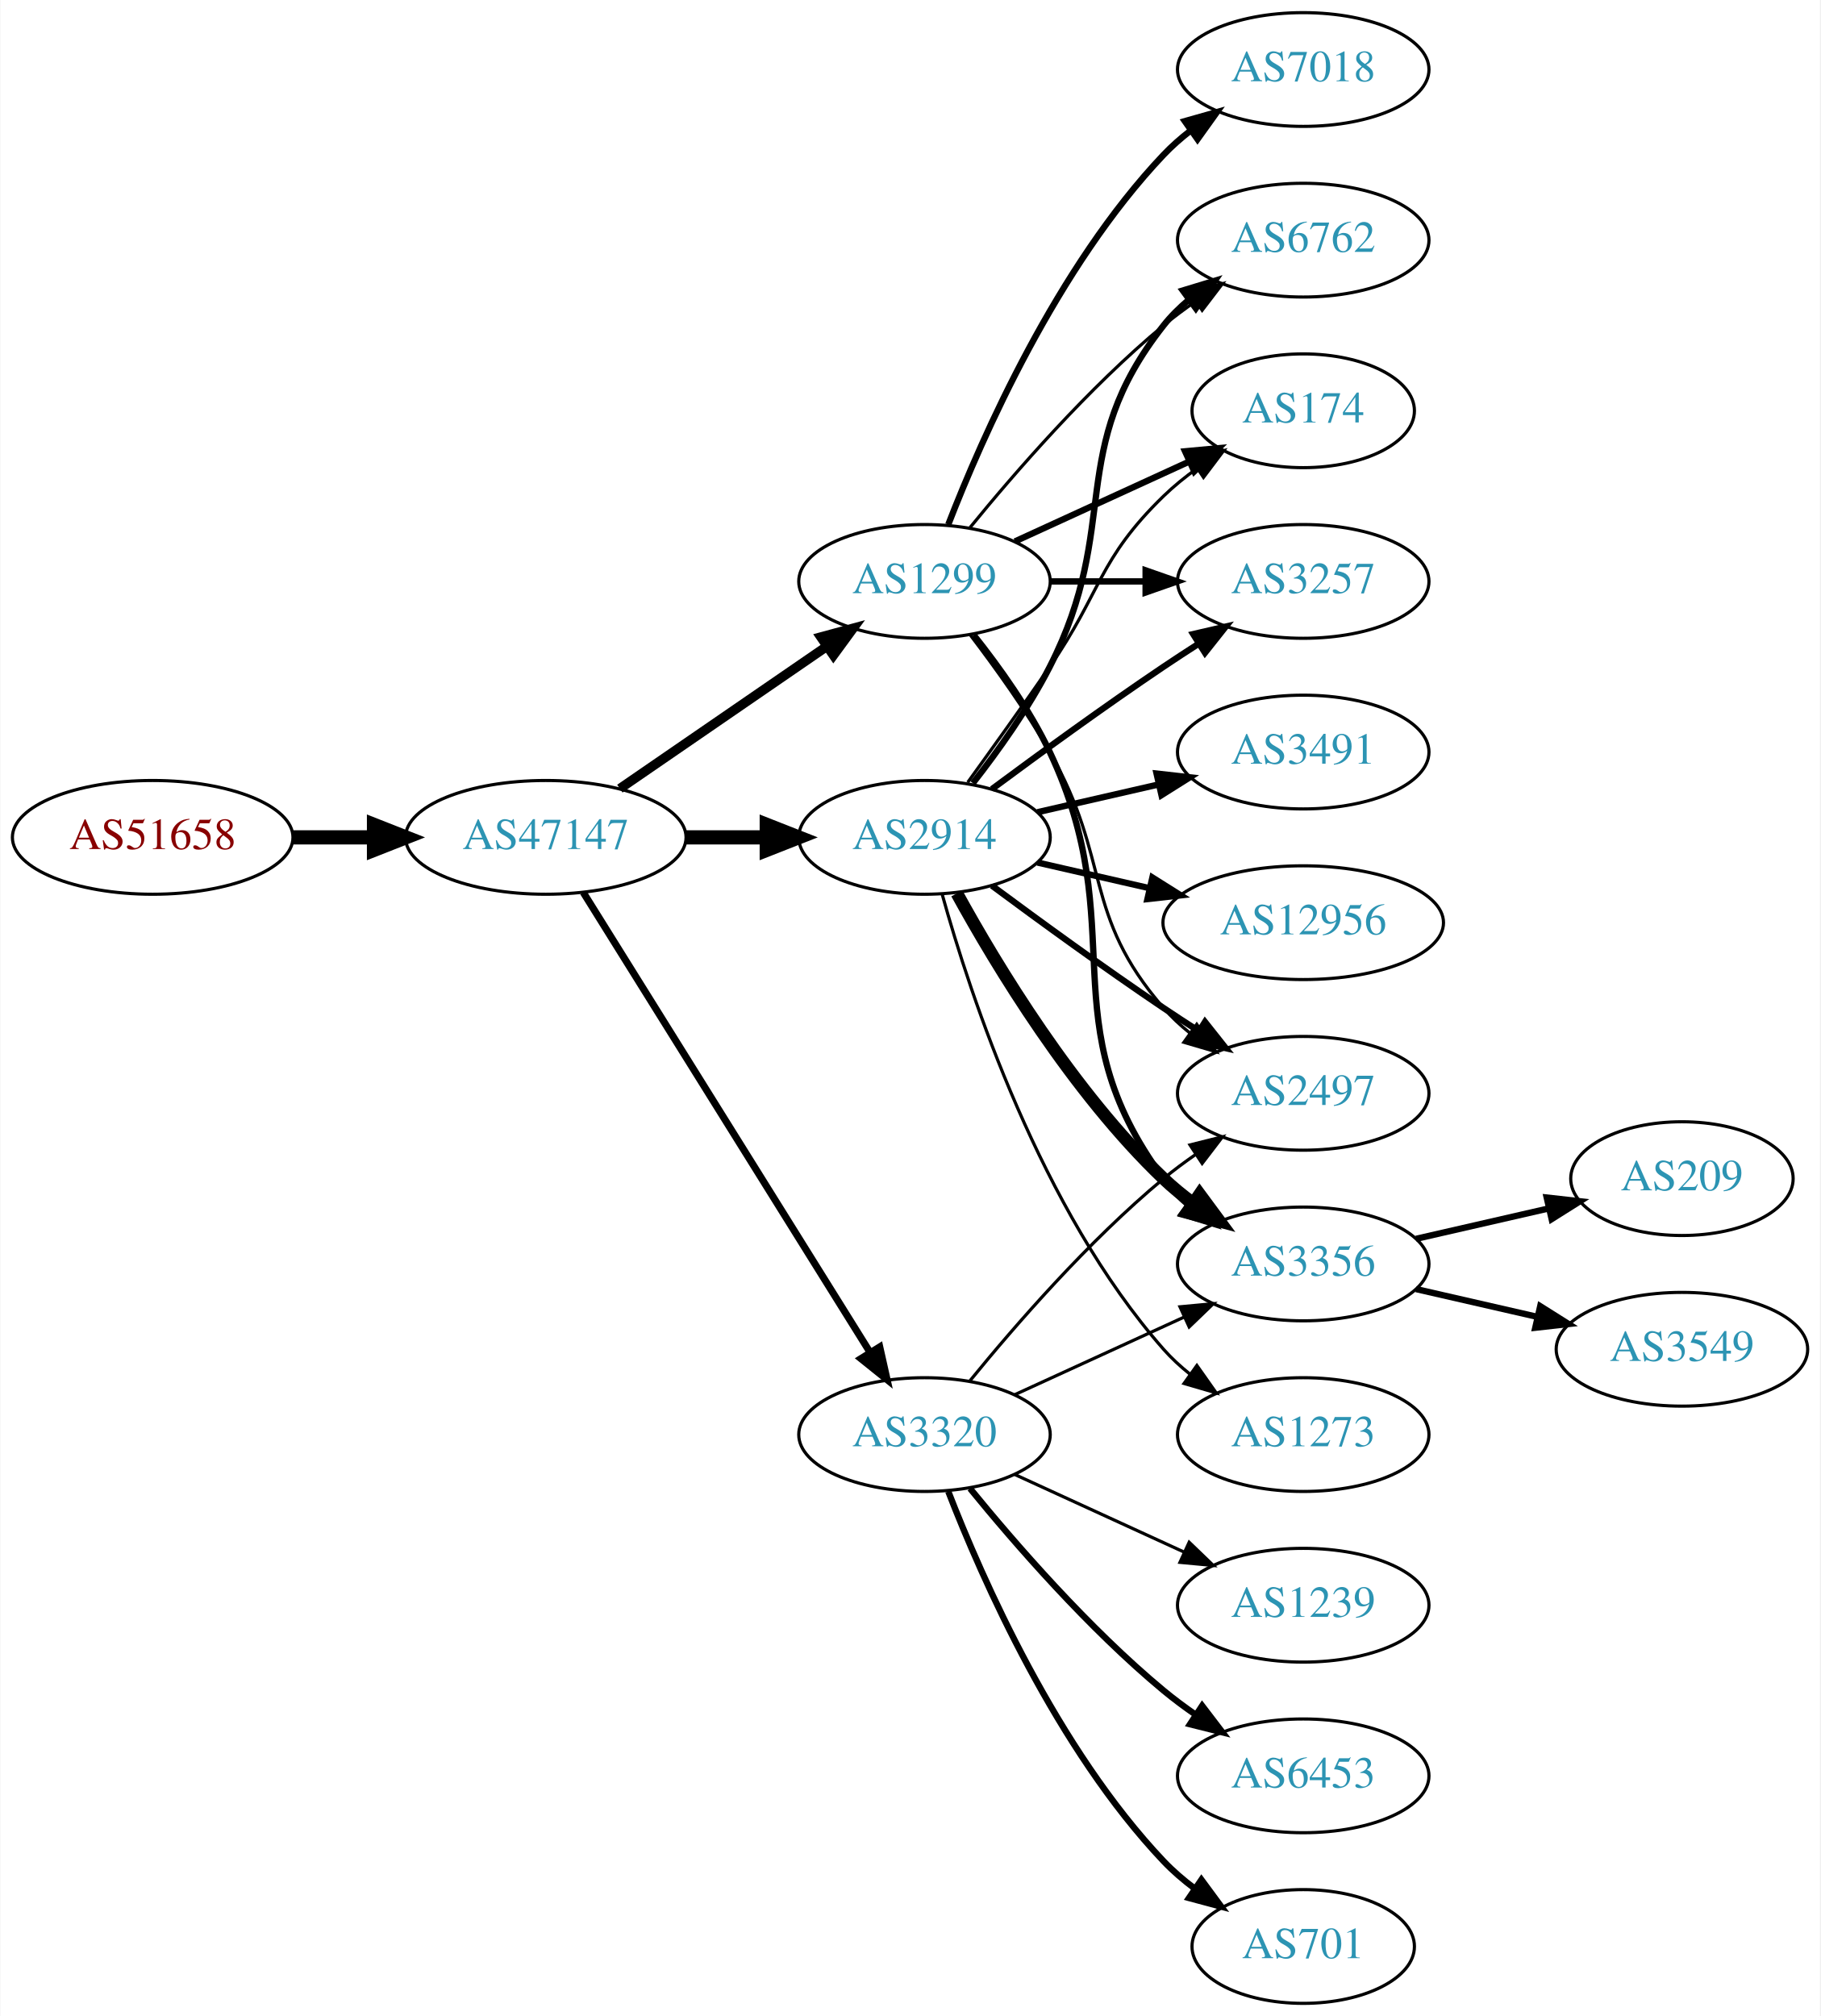
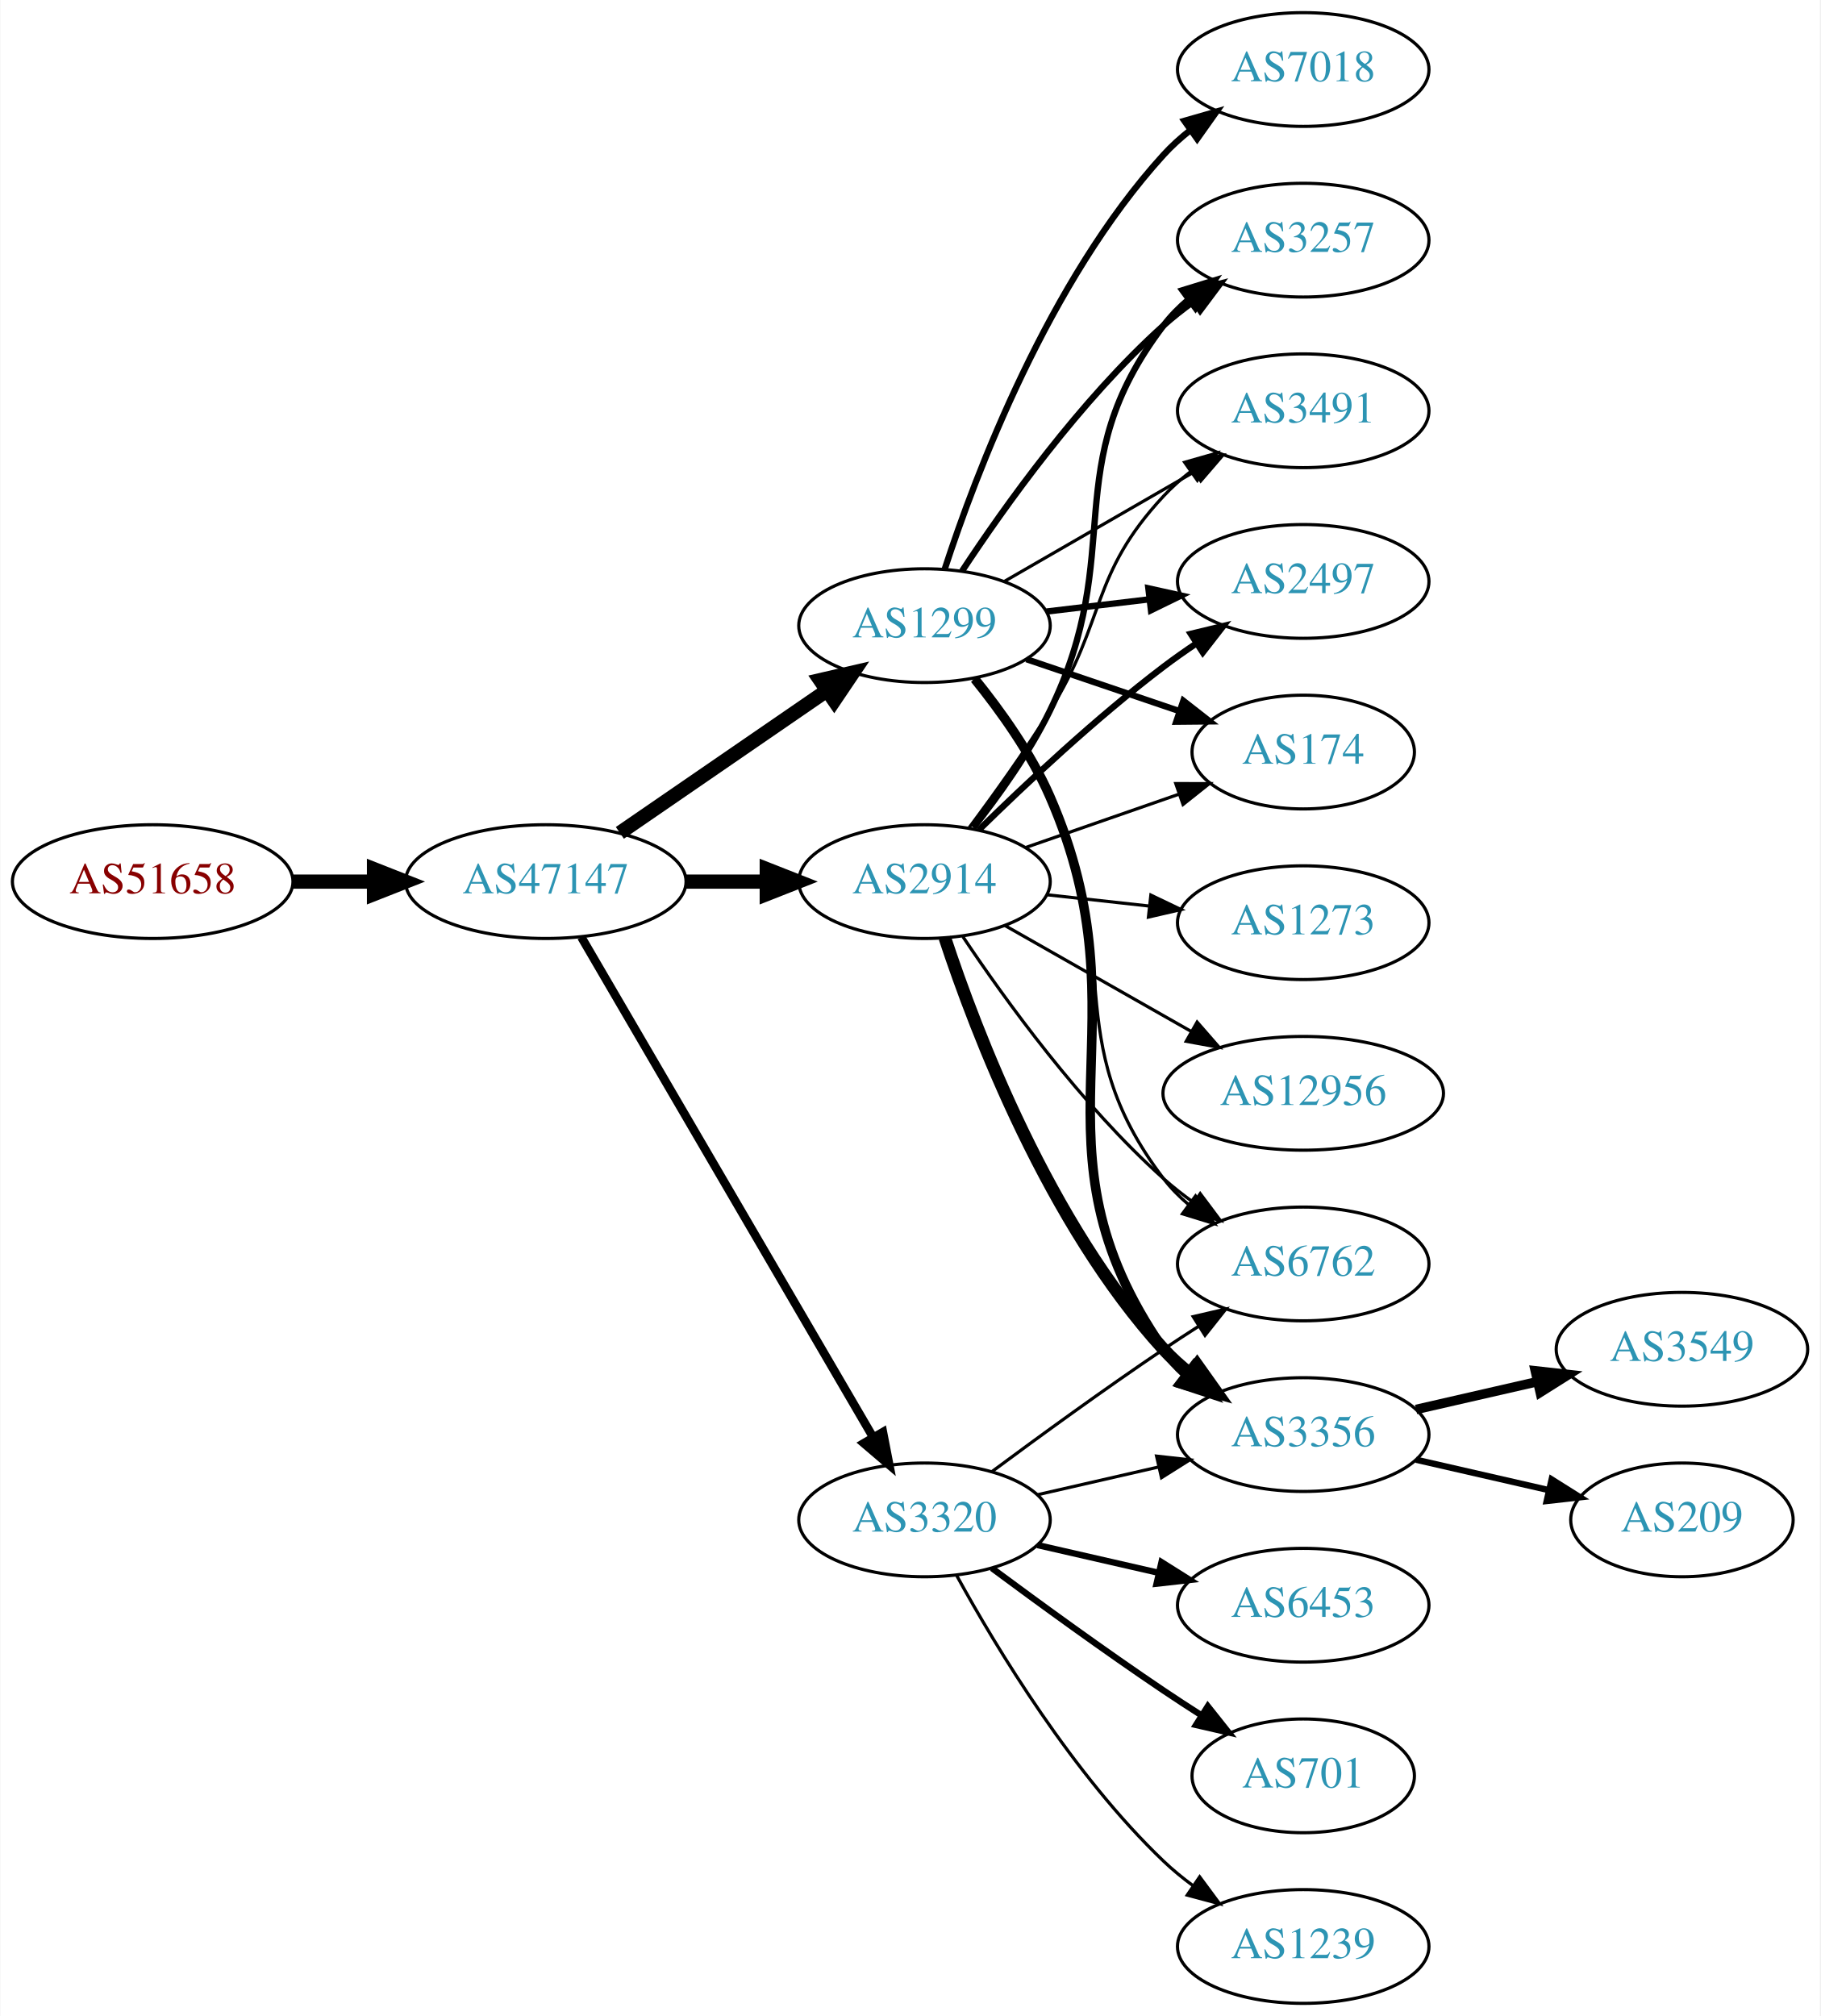
<svg xmlns="http://www.w3.org/2000/svg" xmlns:xlink="http://www.w3.org/1999/xlink" width="576pt" height="638pt" viewBox="0.00 0.00 575.76 638.00">
  <g id="graph0" class="graph" transform="scale(1 1) rotate(0) translate(4 634)">
    <polygon fill="white" stroke="none" points="-4,4 -4,-634 571.762,-634 571.762,4 -4,4" />
    <g id="node1" class="node">
      <g id="a_node1">
        <a xlink:href="/asn/51658" xlink:title="AS51658 ~ Patrick Janesch trading as Lucesem [AT]">
-           <ellipse fill="#ffffff" stroke="black" cx="44.196" cy="-369" rx="44.393" ry="18" />
-           <text text-anchor="middle" x="44.196" y="-365.3" font-family="Times,serif" font-size="14.00" fill="#880000">AS51658</text>
+           <ellipse fill="#ffffff" stroke="black" cx="44.196" cy="-355" rx="44.393" ry="18" />
+           <text text-anchor="middle" x="44.196" y="-351.3" font-family="Times,serif" font-size="14.00" fill="#880000">AS51658</text>
        </a>
      </g>
    </g>
    <g id="node2" class="node">
      <g id="a_node2">
        <a xlink:href="/asn/47147" xlink:title="AS47147 ~ ANEXIA Internetdienstleistungs GmbH [AT]">
-           <ellipse fill="#ffffff" stroke="black" cx="168.588" cy="-369" rx="44.393" ry="18" />
-           <text text-anchor="middle" x="168.588" y="-365.3" font-family="Times,serif" font-size="14.00" fill="#2c94b3">AS47147</text>
+           <ellipse fill="#ffffff" stroke="black" cx="168.588" cy="-355" rx="44.393" ry="18" />
+           <text text-anchor="middle" x="168.588" y="-351.3" font-family="Times,serif" font-size="14.00" fill="#2c94b3">AS47147</text>
        </a>
      </g>
    </g>
    <g id="edge1" class="edge">
-       <path fill="none" stroke="black" stroke-width="4.5" d="M88.692,-369C96.898,-369 105.569,-369 114.041,-369" />
-       <polygon fill="black" stroke="black" stroke-width="4.5" points="114.233,-372.938 124.233,-369 114.233,-365.063 114.233,-372.938" />
+       <path fill="none" stroke="black" stroke-width="4.5" d="M88.692,-355C96.898,-355 105.569,-355 114.041,-355" />
+       <polygon fill="black" stroke="black" stroke-width="4.5" points="114.233,-358.938 124.233,-355 114.233,-351.063 114.233,-358.938" />
    </g>
    <g id="node3" class="node">
      <g id="a_node3">
-         <a xlink:href="/asn/3320" xlink:title="AS3320 ~ DTAG [DE]">
-           <ellipse fill="#ffffff" stroke="black" cx="288.431" cy="-180" rx="39.794" ry="18" />
-           <text text-anchor="middle" x="288.431" y="-176.3" font-family="Times,serif" font-size="14.00" fill="#2c94b3">AS3320</text>
+         <a xlink:href="/asn/2914" xlink:title="AS2914 ~ NTT America, Inc. [US]">
+           <ellipse fill="#ffffff" stroke="black" cx="288.431" cy="-355" rx="39.794" ry="18" />
+           <text text-anchor="middle" x="288.431" y="-351.3" font-family="Times,serif" font-size="14.00" fill="#2c94b3">AS2914</text>
        </a>
      </g>
    </g>
    <g id="edge2" class="edge">
-       <path fill="none" stroke="black" stroke-width="2.25" d="M180.463,-351.558C201.247,-318.225 246.707,-245.314 271.136,-206.134" />
-       <polygon fill="black" stroke="black" stroke-width="2.25" points="274.261,-207.737 276.582,-197.4 268.321,-204.034 274.261,-207.737" />
+       <path fill="none" stroke="black" stroke-width="4.5" d="M212.799,-355C221.112,-355 229.875,-355 238.357,-355" />
+       <polygon fill="black" stroke="black" stroke-width="4.5" points="238.516,-358.938 248.516,-355 238.516,-351.063 238.516,-358.938" />
    </g>
    <g id="node4" class="node">
      <g id="a_node4">
-         <a xlink:href="/asn/2914" xlink:title="AS2914 ~ NTT America, Inc. [US]">
-           <ellipse fill="#ffffff" stroke="black" cx="288.431" cy="-369" rx="39.794" ry="18" />
-           <text text-anchor="middle" x="288.431" y="-365.3" font-family="Times,serif" font-size="14.00" fill="#2c94b3">AS2914</text>
+         <a xlink:href="/asn/1299" xlink:title="AS1299 ~ Telia Carrier [EU]">
+           <ellipse fill="#ffffff" stroke="black" cx="288.431" cy="-436" rx="39.794" ry="18" />
+           <text text-anchor="middle" x="288.431" y="-432.3" font-family="Times,serif" font-size="14.00" fill="#2c94b3">AS1299</text>
        </a>
      </g>
    </g>
    <g id="edge3" class="edge">
-       <path fill="none" stroke="black" stroke-width="4.5" d="M212.799,-369C221.112,-369 229.875,-369 238.357,-369" />
-       <polygon fill="black" stroke="black" stroke-width="4.5" points="238.516,-372.938 248.516,-369 238.516,-365.063 238.516,-372.938" />
+       <path fill="none" stroke="black" stroke-width="4.5" d="M192.031,-370.426C210.612,-383.198 237.173,-401.455 257.553,-415.463" />
+       <polygon fill="black" stroke="black" stroke-width="4.5" points="255.396,-418.758 265.867,-421.178 259.856,-412.269 255.396,-418.758" />
    </g>
    <g id="node5" class="node">
      <g id="a_node5">
-         <a xlink:href="/asn/1299" xlink:title="AS1299 ~ Telia Carrier [EU]">
-           <ellipse fill="#ffffff" stroke="black" cx="288.431" cy="-450" rx="39.794" ry="18" />
-           <text text-anchor="middle" x="288.431" y="-446.3" font-family="Times,serif" font-size="14.00" fill="#2c94b3">AS1299</text>
+         <a xlink:href="/asn/3320" xlink:title="AS3320 ~ DTAG [DE]">
+           <ellipse fill="#ffffff" stroke="black" cx="288.431" cy="-153" rx="39.794" ry="18" />
+           <text text-anchor="middle" x="288.431" y="-149.3" font-family="Times,serif" font-size="14.00" fill="#2c94b3">AS3320</text>
        </a>
      </g>
    </g>
    <g id="edge4" class="edge">
-       <path fill="none" stroke="black" stroke-width="3" d="M192.031,-384.426C210.612,-397.198 237.173,-415.455 257.553,-429.463" />
-       <polygon fill="black" stroke="black" stroke-width="3" points="255.643,-432.398 265.867,-435.178 259.609,-426.629 255.643,-432.398" />
+       <path fill="none" stroke="black" stroke-width="2.7" d="M179.84,-337.427C200.612,-301.821 247.76,-221.002 272.162,-179.173" />
+       <polygon fill="black" stroke="black" stroke-width="2.7" points="275.271,-180.79 277.287,-170.388 269.225,-177.262 275.271,-180.79" />
    </g>
    <g id="node6" class="node">
      <g id="a_node6">
        <a xlink:href="/asn/2497" xlink:title="AS2497 ~ Internet Initiative Japan Inc. [JP]">
-           <ellipse fill="#ffffff" stroke="black" cx="408.273" cy="-288" rx="39.794" ry="18" />
-           <text text-anchor="middle" x="408.273" y="-284.3" font-family="Times,serif" font-size="14.00" fill="#2c94b3">AS2497</text>
-         </a>
-       </g>
-     </g>
-     <g id="edge5" class="edge">
-       <path fill="none" stroke="black" d="M302.85,-197.065C316.964,-214.375 340.379,-241.345 364.077,-261 367.294,-263.668 370.794,-266.27 374.365,-268.741" />
-       <polygon fill="black" stroke="black" points="372.442,-271.666 382.721,-274.236 376.288,-265.817 372.442,-271.666" />
+           <ellipse fill="#ffffff" stroke="black" cx="408.273" cy="-450" rx="39.794" ry="18" />
+           <text text-anchor="middle" x="408.273" y="-446.3" font-family="Times,serif" font-size="14.00" fill="#2c94b3">AS2497</text>
+         </a>
+       </g>
+     </g>
+     <g id="edge16" class="edge">
+       <path fill="none" stroke="black" stroke-width="2" d="M305.579,-371.296C320.216,-385.671 342.705,-406.795 364.077,-423 367.407,-425.525 370.979,-428.037 374.591,-430.456" />
+       <polygon fill="black" stroke="black" stroke-width="2" points="372.697,-433.399 382.994,-435.892 376.498,-427.522 372.697,-433.399" />
    </g>
    <g id="node7" class="node">
      <g id="a_node7">
-         <a xlink:href="/asn/1239" xlink:title="AS1239 ~ Sprint [US]">
-           <ellipse fill="#ffffff" stroke="black" cx="408.273" cy="-126" rx="39.794" ry="18" />
-           <text text-anchor="middle" x="408.273" y="-122.3" font-family="Times,serif" font-size="14.00" fill="#2c94b3">AS1239</text>
-         </a>
-       </g>
+         <a xlink:href="/asn/174" xlink:title="AS174 ~ Cogent Communications [US]">
+           <ellipse fill="#ffffff" stroke="black" cx="408.273" cy="-396" rx="35.194" ry="18" />
+           <text text-anchor="middle" x="408.273" y="-392.3" font-family="Times,serif" font-size="14.00" fill="#2c94b3">AS174</text>
+         </a>
+       </g>
+     </g>
+     <g id="edge15" class="edge">
+       <path fill="none" stroke="black" d="M320.393,-365.772C335.301,-370.959 353.319,-377.228 369.072,-382.709" />
+       <polygon fill="black" stroke="black" points="367.945,-386.023 378.54,-386.003 370.245,-379.411 367.945,-386.023" />
+     </g>
+     <g id="node9" class="node">
+       <g id="a_node9">
+         <a xlink:href="/asn/6762" xlink:title="AS6762 ~ TELECOM ITALIA SPARKLE S.p.A. [IT]">
+           <ellipse fill="#ffffff" stroke="black" cx="408.273" cy="-234" rx="39.794" ry="18" />
+           <text text-anchor="middle" x="408.273" y="-230.3" font-family="Times,serif" font-size="14.00" fill="#2c94b3">AS6762</text>
+         </a>
+       </g>
+     </g>
+     <g id="edge13" class="edge">
+       <path fill="none" stroke="black" d="M300.573,-337.583C313.98,-317.518 337.969,-284.325 364.077,-261 367.035,-258.358 370.282,-255.813 373.626,-253.412" />
+       <polygon fill="black" stroke="black" points="375.679,-256.249 382.029,-247.768 371.776,-250.438 375.679,-256.249" />
+     </g>
+     <g id="node10" class="node">
+       <g id="a_node10">
+         <a xlink:href="/asn/3257" xlink:title="AS3257 ~ GTT [DE]">
+           <ellipse fill="#ffffff" stroke="black" cx="408.273" cy="-558" rx="39.794" ry="18" />
+           <text text-anchor="middle" x="408.273" y="-554.3" font-family="Times,serif" font-size="14.00" fill="#2c94b3">AS3257</text>
+         </a>
+       </g>
+     </g>
+     <g id="edge14" class="edge">
+       <path fill="none" stroke="black" stroke-width="2" d="M303.9,-372.054C311.943,-382.239 321.605,-395.739 328.077,-409 352.874,-459.805 329.884,-485.979 364.077,-531 366.351,-533.993 369.06,-536.737 371.997,-539.231" />
+       <polygon fill="black" stroke="black" stroke-width="2" points="370.038,-542.135 380.164,-545.251 374.191,-536.5 370.038,-542.135" />
+     </g>
+     <g id="node11" class="node">
+       <g id="a_node11">
+         <a xlink:href="/asn/3356" xlink:title="AS3356 ~ Level 3 Parent, LLC [US]">
+           <ellipse fill="#ffffff" stroke="black" cx="408.273" cy="-180" rx="39.794" ry="18" />
+           <text text-anchor="middle" x="408.273" y="-176.3" font-family="Times,serif" font-size="14.00" fill="#2c94b3">AS3356</text>
+         </a>
+       </g>
+     </g>
+     <g id="edge12" class="edge">
+       <path fill="none" stroke="black" stroke-width="4" d="M294.871,-337.204C304.694,-307.4 327.805,-246.753 364.077,-207 366.611,-204.223 369.493,-201.625 372.54,-199.221" />
+       <polygon fill="black" stroke="black" stroke-width="4" points="374.722,-201.964 380.858,-193.327 370.675,-196.253 374.722,-201.964" />
+     </g>
+     <g id="node12" class="node">
+       <g id="a_node12">
+         <a xlink:href="/asn/3491" xlink:title="AS3491 ~ PCCW Global, Inc. [US]">
+           <ellipse fill="#ffffff" stroke="black" cx="408.273" cy="-504" rx="39.794" ry="18" />
+           <text text-anchor="middle" x="408.273" y="-500.3" font-family="Times,serif" font-size="14.00" fill="#2c94b3">AS3491</text>
+         </a>
+       </g>
+     </g>
+     <g id="edge17" class="edge">
+       <path fill="none" stroke="black" d="M302.571,-372.105C310.35,-382.529 320.192,-396.255 328.077,-409 346.069,-438.081 340.78,-451.968 364.077,-477 366.638,-479.751 369.539,-482.333 372.597,-484.726" />
+       <polygon fill="black" stroke="black" points="370.742,-487.701 380.931,-490.606 374.777,-481.981 370.742,-487.701" />
+     </g>
+     <g id="node13" class="node">
+       <g id="a_node13">
+         <a xlink:href="/asn/1273" xlink:title="AS1273 ~ Vodafone Group PLC [EU]">
+           <ellipse fill="#ffffff" stroke="black" cx="408.273" cy="-342" rx="39.794" ry="18" />
+           <text text-anchor="middle" x="408.273" y="-338.3" font-family="Times,serif" font-size="14.00" fill="#2c94b3">AS1273</text>
+         </a>
+       </g>
+     </g>
+     <g id="edge18" class="edge">
+       <path fill="none" stroke="black" d="M327.041,-350.851C337.352,-349.713 348.669,-348.465 359.47,-347.274" />
+       <polygon fill="black" stroke="black" points="360.06,-350.73 369.616,-346.154 359.293,-343.772 360.06,-350.73" />
+     </g>
+     <g id="node14" class="node">
+       <g id="a_node14">
+         <a xlink:href="/asn/12956" xlink:title="AS12956 ~ TELXIUS [ES]">
+           <ellipse fill="#ffffff" stroke="black" cx="408.273" cy="-288" rx="44.393" ry="18" />
+           <text text-anchor="middle" x="408.273" y="-284.3" font-family="Times,serif" font-size="14.00" fill="#2c94b3">AS12956</text>
+         </a>
+       </g>
+     </g>
+     <g id="edge19" class="edge">
+       <path fill="none" stroke="black" d="M313.848,-341.118C330.881,-331.433 353.854,-318.372 372.756,-307.625" />
+       <polygon fill="black" stroke="black" points="374.701,-310.545 381.665,-302.56 371.242,-304.46 374.701,-310.545" />
+     </g>
+     <g id="edge5" class="edge">
+       <path fill="none" stroke="black" stroke-width="2" d="M327.041,-440.468C337.352,-441.693 348.669,-443.038 359.47,-444.321" />
+       <polygon fill="black" stroke="black" stroke-width="2" points="359.273,-447.822 369.616,-445.526 360.099,-440.871 359.273,-447.822" />
    </g>
    <g id="edge6" class="edge">
-       <path fill="none" stroke="black" d="M317.06,-167.339C333.017,-160.027 353.287,-150.739 370.57,-142.819" />
-       <polygon fill="black" stroke="black" points="372.185,-145.929 379.818,-138.581 369.269,-139.565 372.185,-145.929" />
+       <path fill="none" stroke="black" stroke-width="2" d="M320.701,-425.386C335.468,-420.373 353.231,-414.344 368.814,-409.055" />
+       <polygon fill="black" stroke="black" stroke-width="2" points="370.342,-412.232 378.686,-405.704 368.092,-405.604 370.342,-412.232" />
    </g>
    <g id="node8" class="node">
      <g id="a_node8">
-         <a xlink:href="/asn/6453" xlink:title="AS6453 ~ TATA COMMUNICATIONS (AMERICA) INC [US]">
-           <ellipse fill="#ffffff" stroke="black" cx="408.273" cy="-72" rx="39.794" ry="18" />
-           <text text-anchor="middle" x="408.273" y="-68.3" font-family="Times,serif" font-size="14.00" fill="#2c94b3">AS6453</text>
-         </a>
-       </g>
-     </g>
-     <g id="edge7" class="edge">
-       <path fill="none" stroke="black" stroke-width="2" d="M302.85,-162.935C316.964,-145.625 340.379,-118.655 364.077,-99 367.294,-96.332 370.794,-93.73 374.365,-91.259" />
-       <polygon fill="black" stroke="black" stroke-width="2" points="376.288,-94.183 382.721,-85.764 372.442,-88.334 376.288,-94.183" />
-     </g>
-     <g id="node9" class="node">
-       <g id="a_node9">
-         <a xlink:href="/asn/701" xlink:title="AS701 ~ UUNET [US]">
-           <ellipse fill="#ffffff" stroke="black" cx="408.273" cy="-18" rx="35.194" ry="18" />
-           <text text-anchor="middle" x="408.273" y="-14.3" font-family="Times,serif" font-size="14.00" fill="#2c94b3">AS701</text>
-         </a>
-       </g>
-     </g>
-     <g id="edge8" class="edge">
-       <path fill="none" stroke="black" stroke-width="2" d="M295.954,-162.006C306.704,-134.272 330.362,-80.571 364.077,-45 367.02,-41.895 370.394,-38.999 373.929,-36.345" />
-       <polygon fill="black" stroke="black" stroke-width="2" points="376.059,-39.129 382.348,-30.603 372.115,-33.346 376.059,-39.129" />
-     </g>
-     <g id="node10" class="node">
-       <g id="a_node10">
-         <a xlink:href="/asn/3356" xlink:title="AS3356 ~ Level 3 Parent, LLC [US]">
-           <ellipse fill="#ffffff" stroke="black" cx="408.273" cy="-234" rx="39.794" ry="18" />
-           <text text-anchor="middle" x="408.273" y="-230.3" font-family="Times,serif" font-size="14.00" fill="#2c94b3">AS3356</text>
-         </a>
-       </g>
-     </g>
-     <g id="edge9" class="edge">
-       <path fill="none" stroke="black" d="M317.06,-192.661C333.017,-199.973 353.287,-209.261 370.57,-217.181" />
-       <polygon fill="black" stroke="black" points="369.269,-220.435 379.818,-221.419 372.185,-214.071 369.269,-220.435" />
-     </g>
-     <g id="edge11" class="edge">
-       <path fill="none" stroke="black" stroke-width="2" d="M309.761,-353.723C324.623,-342.696 345.368,-327.593 364.077,-315 367.626,-312.611 371.377,-310.161 375.125,-307.758" />
-       <polygon fill="black" stroke="black" stroke-width="2" points="377.193,-310.591 383.774,-302.288 373.451,-304.675 377.193,-310.591" />
-     </g>
-     <g id="edge10" class="edge">
-       <path fill="none" stroke="black" stroke-width="4" d="M298.672,-351.287C311.218,-328.439 335.394,-288.389 364.077,-261 366.946,-258.261 370.134,-255.653 373.443,-253.215" />
-       <polygon fill="black" stroke="black" stroke-width="4" points="375.507,-256.044 381.803,-247.523 371.567,-250.258 375.507,-256.044" />
-     </g>
-     <g id="node11" class="node">
-       <g id="a_node11">
-         <a xlink:href="/asn/3491" xlink:title="AS3491 ~ PCCW Global, Inc. [US]">
-           <ellipse fill="#ffffff" stroke="black" cx="408.273" cy="-396" rx="39.794" ry="18" />
-           <text text-anchor="middle" x="408.273" y="-392.3" font-family="Times,serif" font-size="14.00" fill="#2c94b3">AS3491</text>
-         </a>
-       </g>
-     </g>
-     <g id="edge12" class="edge">
-       <path fill="none" stroke="black" stroke-width="2" d="M324.15,-376.955C336.15,-379.704 349.771,-382.825 362.463,-385.733" />
-       <polygon fill="black" stroke="black" stroke-width="2" points="361.866,-389.187 372.395,-388.009 363.429,-382.364 361.866,-389.187" />
-     </g>
-     <g id="node12" class="node">
-       <g id="a_node12">
-         <a xlink:href="/asn/12956" xlink:title="AS12956 ~ TELXIUS [ES]">
-           <ellipse fill="#ffffff" stroke="black" cx="408.273" cy="-342" rx="44.393" ry="18" />
-           <text text-anchor="middle" x="408.273" y="-338.3" font-family="Times,serif" font-size="14.00" fill="#2c94b3">AS12956</text>
-         </a>
-       </g>
-     </g>
-     <g id="edge13" class="edge">
-       <path fill="none" stroke="black" stroke-width="2" d="M324.15,-361.045C335.289,-358.493 347.824,-355.621 359.717,-352.896" />
-       <polygon fill="black" stroke="black" stroke-width="2" points="360.545,-356.297 369.511,-350.652 358.982,-349.474 360.545,-356.297" />
-     </g>
-     <g id="node13" class="node">
-       <g id="a_node13">
-         <a xlink:href="/asn/6762" xlink:title="AS6762 ~ TELECOM ITALIA SPARKLE S.p.A. [IT]">
-           <ellipse fill="#ffffff" stroke="black" cx="408.273" cy="-558" rx="39.794" ry="18" />
-           <text text-anchor="middle" x="408.273" y="-554.3" font-family="Times,serif" font-size="14.00" fill="#2c94b3">AS6762</text>
-         </a>
-       </g>
-     </g>
-     <g id="edge14" class="edge">
-       <path fill="none" stroke="black" stroke-width="2" d="M303.727,-386.14C311.713,-396.353 321.375,-409.853 328.077,-423 351.058,-468.077 332.779,-491.246 364.077,-531 366.402,-533.953 369.146,-536.67 372.105,-539.147" />
-       <polygon fill="black" stroke="black" stroke-width="2" points="370.165,-542.064 380.302,-545.145 374.298,-536.415 370.165,-542.064" />
-     </g>
-     <g id="node14" class="node">
-       <g id="a_node14">
-         <a xlink:href="/asn/174" xlink:title="AS174 ~ Cogent Communications [US]">
-           <ellipse fill="#ffffff" stroke="black" cx="408.273" cy="-504" rx="35.194" ry="18" />
-           <text text-anchor="middle" x="408.273" y="-500.3" font-family="Times,serif" font-size="14.00" fill="#2c94b3">AS174</text>
-         </a>
-       </g>
-     </g>
-     <g id="edge15" class="edge">
-       <path fill="none" stroke="black" d="M302.11,-386.406C309.725,-396.937 319.558,-410.67 328.077,-423 344.473,-446.731 343.384,-456.906 364.077,-477 367.305,-480.134 370.956,-483.089 374.734,-485.812" />
-       <polygon fill="black" stroke="black" points="372.832,-488.75 383.094,-491.383 376.713,-482.925 372.832,-488.75" />
-     </g>
-     <g id="node15" class="node">
-       <g id="a_node15">
-         <a xlink:href="/asn/3257" xlink:title="AS3257 ~ GTT [DE]">
-           <ellipse fill="#ffffff" stroke="black" cx="408.273" cy="-450" rx="39.794" ry="18" />
-           <text text-anchor="middle" x="408.273" y="-446.3" font-family="Times,serif" font-size="14.00" fill="#2c94b3">AS3257</text>
-         </a>
-       </g>
-     </g>
-     <g id="edge16" class="edge">
-       <path fill="none" stroke="black" stroke-width="2" d="M309.761,-384.277C324.623,-395.304 345.368,-410.407 364.077,-423 367.626,-425.389 371.377,-427.839 375.125,-430.242" />
-       <polygon fill="black" stroke="black" stroke-width="2" points="373.451,-433.325 383.774,-435.712 377.193,-427.409 373.451,-433.325" />
-     </g>
-     <g id="node16" class="node">
-       <g id="a_node16">
-         <a xlink:href="/asn/1273" xlink:title="AS1273 ~ Vodafone Group PLC [EU]">
-           <ellipse fill="#ffffff" stroke="black" cx="408.273" cy="-180" rx="39.794" ry="18" />
-           <text text-anchor="middle" x="408.273" y="-176.3" font-family="Times,serif" font-size="14.00" fill="#2c94b3">AS1273</text>
-         </a>
-       </g>
-     </g>
-     <g id="edge17" class="edge">
-       <path fill="none" stroke="black" d="M294.004,-351.054C302.909,-319.005 325.194,-251.158 364.077,-207 366.561,-204.179 369.411,-201.551 372.437,-199.129" />
-       <polygon fill="black" stroke="black" points="374.622,-201.869 380.726,-193.209 370.554,-196.172 374.622,-201.869" />
-     </g>
-     <g id="edge25" class="edge">
-       <path fill="none" stroke="black" d="M302.892,-433.087C310.785,-422.73 320.634,-409.008 328.077,-396 347.642,-361.806 338.243,-344.742 364.077,-315 366.542,-312.162 369.379,-309.523 372.397,-307.094" />
-       <polygon fill="black" stroke="black" points="374.583,-309.833 380.675,-301.164 370.507,-304.142 374.583,-309.833" />
-     </g>
-     <g id="edge22" class="edge">
-       <path fill="none" stroke="black" stroke-width="2" d="M304.031,-433.009C312.118,-422.845 321.78,-409.345 328.077,-396 354.576,-339.841 327.174,-310.941 364.077,-261 366.311,-257.977 368.994,-255.214 371.914,-252.707" />
-       <polygon fill="black" stroke="black" stroke-width="2" points="374.109,-255.437 380.058,-246.669 369.94,-249.814 374.109,-255.437" />
-     </g>
-     <g id="edge21" class="edge">
-       <path fill="none" stroke="black" d="M302.85,-467.065C316.964,-484.375 340.379,-511.345 364.077,-531 367.294,-533.668 370.794,-536.27 374.365,-538.741" />
-       <polygon fill="black" stroke="black" points="372.442,-541.666 382.721,-544.236 376.288,-535.817 372.442,-541.666" />
-     </g>
-     <g id="edge20" class="edge">
-       <path fill="none" stroke="black" stroke-width="2" d="M317.06,-462.661C333.476,-470.183 354.457,-479.798 372.054,-487.861" />
-       <polygon fill="black" stroke="black" stroke-width="2" points="370.883,-491.174 381.432,-492.158 373.799,-484.811 370.883,-491.174" />
-     </g>
-     <g id="edge23" class="edge">
-       <path fill="none" stroke="black" stroke-width="2" d="M328.343,-450C337.897,-450 348.246,-450 358.209,-450" />
-       <polygon fill="black" stroke="black" stroke-width="2" points="358.402,-453.5 368.402,-450 358.402,-446.5 358.402,-453.5" />
-     </g>
-     <g id="node19" class="node">
-       <g id="a_node19">
        <a xlink:href="/asn/7018" xlink:title="AS7018 ~ AT&amp;T Services, Inc. [US]">
          <ellipse fill="#ffffff" stroke="black" cx="408.273" cy="-612" rx="39.794" ry="18" />
          <text text-anchor="middle" x="408.273" y="-608.3" font-family="Times,serif" font-size="14.00" fill="#2c94b3">AS7018</text>
        </a>
      </g>
    </g>
-     <g id="edge24" class="edge">
-       <path fill="none" stroke="black" stroke-width="2" d="M295.954,-467.994C306.704,-495.728 330.362,-549.429 364.077,-585 366.663,-587.728 369.581,-590.294 372.649,-592.677" />
-       <polygon fill="black" stroke="black" stroke-width="2" points="370.803,-595.658 380.997,-598.543 374.827,-589.93 370.803,-595.658" />
+     <g id="edge7" class="edge">
+       <path fill="none" stroke="black" stroke-width="2" d="M294.84,-453.917C304.618,-483.925 327.664,-544.984 364.077,-585 366.607,-587.78 369.487,-590.381 372.532,-592.786" />
+       <polygon fill="black" stroke="black" stroke-width="2" points="370.666,-595.753 380.848,-598.682 374.715,-590.043 370.666,-595.753" />
+     </g>
+     <g id="edge8" class="edge">
+       <path fill="none" stroke="black" d="M303.889,-418.941C311.928,-408.754 321.59,-395.254 328.077,-382 352.743,-331.605 330.092,-305.644 364.077,-261 366.354,-258.009 369.065,-255.268 372.004,-252.774" />
+       <polygon fill="black" stroke="black" points="374.198,-255.505 380.173,-246.755 370.046,-249.87 374.198,-255.505" />
+     </g>
+     <g id="edge9" class="edge">
+       <path fill="none" stroke="black" stroke-width="2" d="M300.296,-453.252C313.619,-473.5 337.703,-507.315 364.077,-531 367.028,-533.65 370.27,-536.2 373.612,-538.604" />
+       <polygon fill="black" stroke="black" stroke-width="2" points="371.76,-541.576 382.012,-544.251 375.666,-535.767 371.76,-541.576" />
+     </g>
+     <g id="edge10" class="edge">
+       <path fill="none" stroke="black" stroke-width="3" d="M304.322,-419.141C312.506,-409.022 322.168,-395.522 328.077,-382 359.877,-309.239 318.749,-272.198 364.077,-207 366.046,-204.168 368.418,-201.572 371.023,-199.207" />
+       <polygon fill="black" stroke="black" stroke-width="3" points="373.576,-201.66 379.375,-192.793 369.312,-196.108 373.576,-201.66" />
+     </g>
+     <g id="edge11" class="edge">
+       <path fill="none" stroke="black" d="M313.562,-449.925C331.002,-459.988 354.775,-473.707 374.013,-484.808" />
+       <polygon fill="black" stroke="black" points="372.358,-487.893 382.769,-489.86 375.857,-481.83 372.358,-487.893" />
+     </g>
+     <g id="edge25" class="edge">
+       <path fill="none" stroke="black" d="M309.761,-168.277C324.623,-179.304 345.368,-194.407 364.077,-207 367.626,-209.389 371.377,-211.839 375.125,-214.242" />
+       <polygon fill="black" stroke="black" points="373.451,-217.325 383.774,-219.712 377.193,-211.409 373.451,-217.325" />
+     </g>
+     <g id="edge26" class="edge">
+       <path fill="none" stroke="black" d="M324.15,-160.955C336.15,-163.704 349.771,-166.825 362.463,-169.733" />
+       <polygon fill="black" stroke="black" points="361.866,-173.187 372.395,-172.009 363.429,-166.364 361.866,-173.187" />
    </g>
    <g id="node17" class="node">
      <g id="a_node17">
-         <a xlink:href="/asn/209" xlink:title="AS209 ~ CenturyLink Communications, LLC [US]">
-           <ellipse fill="#ffffff" stroke="black" cx="528.116" cy="-261" rx="35.194" ry="18" />
-           <text text-anchor="middle" x="528.116" y="-257.3" font-family="Times,serif" font-size="14.00" fill="#2c94b3">AS209</text>
-         </a>
-       </g>
-     </g>
-     <g id="edge18" class="edge">
-       <path fill="none" stroke="black" stroke-width="2" d="M443.993,-241.955C457.085,-244.955 472.107,-248.396 485.748,-251.522" />
-       <polygon fill="black" stroke="black" stroke-width="2" points="485.326,-255.016 495.855,-253.838 486.89,-248.193 485.326,-255.016" />
+         <a xlink:href="/asn/6453" xlink:title="AS6453 ~ TATA COMMUNICATIONS (AMERICA) INC [US]">
+           <ellipse fill="#ffffff" stroke="black" cx="408.273" cy="-126" rx="39.794" ry="18" />
+           <text text-anchor="middle" x="408.273" y="-122.3" font-family="Times,serif" font-size="14.00" fill="#2c94b3">AS6453</text>
+         </a>
+       </g>
+     </g>
+     <g id="edge22" class="edge">
+       <path fill="none" stroke="black" stroke-width="2" d="M324.15,-145.045C336.15,-142.296 349.771,-139.175 362.463,-136.267" />
+       <polygon fill="black" stroke="black" stroke-width="2" points="363.429,-139.636 372.395,-133.991 361.866,-132.813 363.429,-139.636" />
    </g>
    <g id="node18" class="node">
      <g id="a_node18">
+         <a xlink:href="/asn/701" xlink:title="AS701 ~ UUNET [US]">
+           <ellipse fill="#ffffff" stroke="black" cx="408.273" cy="-72" rx="35.194" ry="18" />
+           <text text-anchor="middle" x="408.273" y="-68.3" font-family="Times,serif" font-size="14.00" fill="#2c94b3">AS701</text>
+         </a>
+       </g>
+     </g>
+     <g id="edge23" class="edge">
+       <path fill="none" stroke="black" stroke-width="2" d="M309.761,-137.723C324.623,-126.696 345.368,-111.593 364.077,-99 367.895,-96.43 371.945,-93.79 375.975,-91.214" />
+       <polygon fill="black" stroke="black" stroke-width="2" points="378.079,-94.025 384.669,-85.729 374.344,-88.105 378.079,-94.025" />
+     </g>
+     <g id="node19" class="node">
+       <g id="a_node19">
+         <a xlink:href="/asn/1239" xlink:title="AS1239 ~ Sprint [US]">
+           <ellipse fill="#ffffff" stroke="black" cx="408.273" cy="-18" rx="39.794" ry="18" />
+           <text text-anchor="middle" x="408.273" y="-14.3" font-family="Times,serif" font-size="14.00" fill="#2c94b3">AS1239</text>
+         </a>
+       </g>
+     </g>
+     <g id="edge24" class="edge">
+       <path fill="none" stroke="black" d="M298.672,-135.287C311.218,-112.439 335.394,-72.389 364.077,-45 366.946,-42.261 370.134,-39.653 373.443,-37.215" />
+       <polygon fill="black" stroke="black" points="375.507,-40.044 381.803,-31.523 371.567,-34.258 375.507,-40.044" />
+     </g>
+     <g id="node15" class="node">
+       <g id="a_node15">
        <a xlink:href="/asn/3549" xlink:title="AS3549 ~ Level 3 Parent, LLC [US]">
          <ellipse fill="#ffffff" stroke="black" cx="528.116" cy="-207" rx="39.794" ry="18" />
          <text text-anchor="middle" x="528.116" y="-203.3" font-family="Times,serif" font-size="14.00" fill="#2c94b3">AS3549</text>
        </a>
      </g>
    </g>
-     <g id="edge19" class="edge">
-       <path fill="none" stroke="black" stroke-width="2" d="M443.993,-226.045C455.993,-223.296 469.613,-220.175 482.306,-217.267" />
-       <polygon fill="black" stroke="black" stroke-width="2" points="483.272,-220.636 492.238,-214.991 481.708,-213.813 483.272,-220.636" />
+     <g id="edge20" class="edge">
+       <path fill="none" stroke="black" stroke-width="3" d="M443.993,-187.955C455.993,-190.704 469.613,-193.825 482.306,-196.733" />
+       <polygon fill="black" stroke="black" stroke-width="3" points="481.708,-200.187 492.238,-199.009 483.272,-193.364 481.708,-200.187" />
+     </g>
+     <g id="node16" class="node">
+       <g id="a_node16">
+         <a xlink:href="/asn/209" xlink:title="AS209 ~ CenturyLink Communications, LLC [US]">
+           <ellipse fill="#ffffff" stroke="black" cx="528.116" cy="-153" rx="35.194" ry="18" />
+           <text text-anchor="middle" x="528.116" y="-149.3" font-family="Times,serif" font-size="14.00" fill="#2c94b3">AS209</text>
+         </a>
+       </g>
+     </g>
+     <g id="edge21" class="edge">
+       <path fill="none" stroke="black" stroke-width="2" d="M443.993,-172.045C457.085,-169.045 472.107,-165.604 485.748,-162.478" />
+       <polygon fill="black" stroke="black" stroke-width="2" points="486.89,-165.807 495.855,-160.162 485.326,-158.984 486.89,-165.807" />
    </g>
  </g>
</svg>
